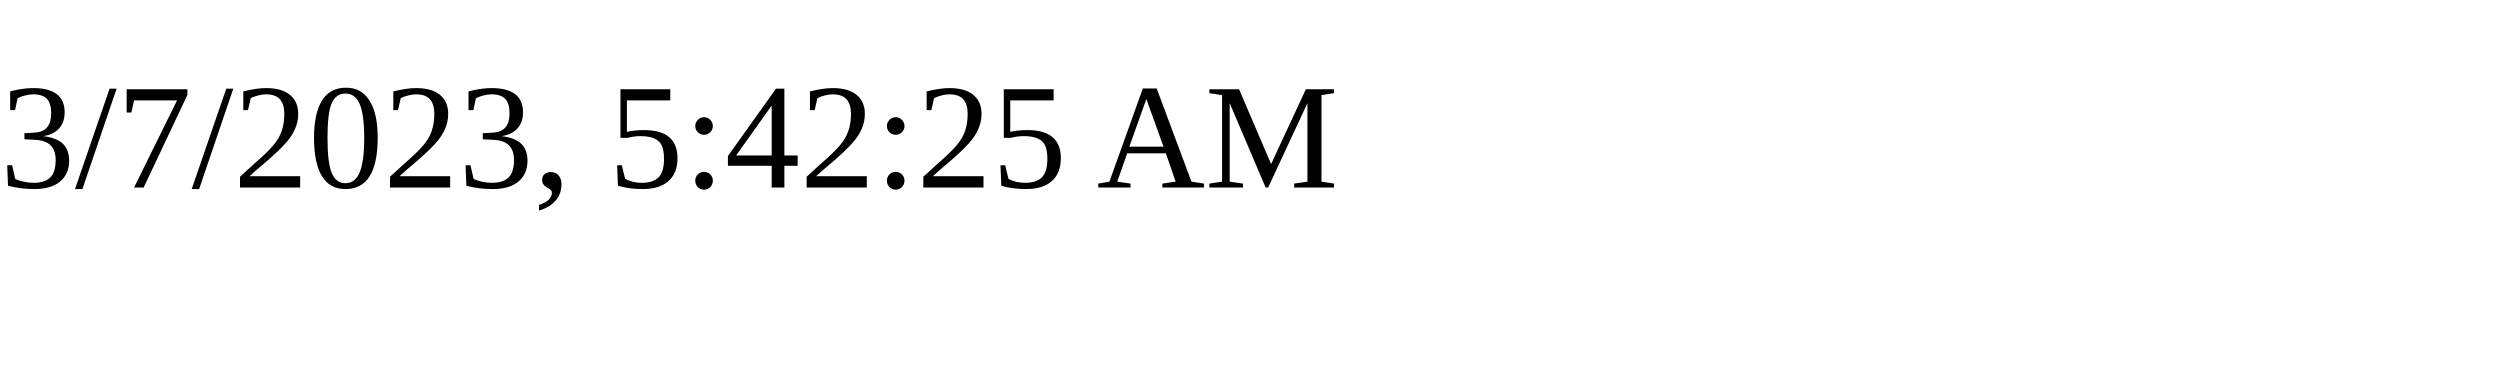
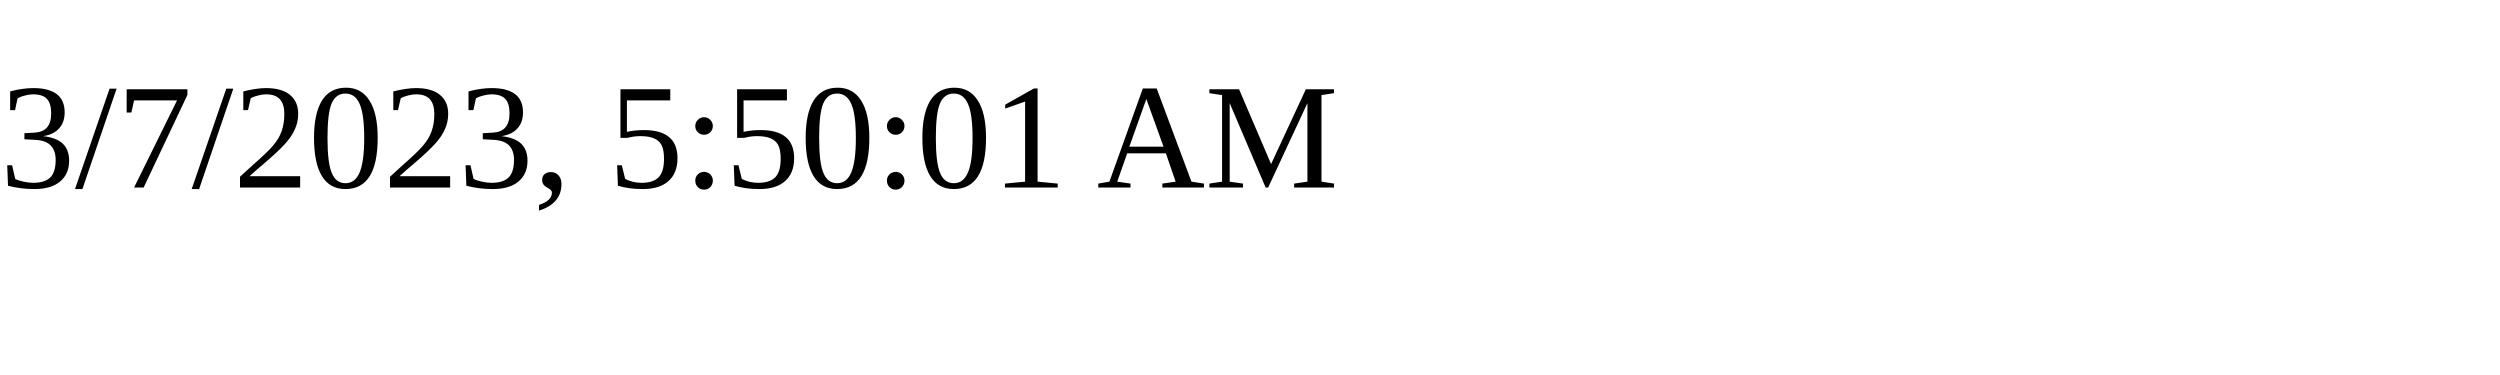
<svg xmlns="http://www.w3.org/2000/svg" height="30" width="200">
-   <text x="0" y="15">3/7/2023, 5:42:25 AM</text>
+   <text x="0" y="15">3/7/2023, 5:50:01 AM</text>
</svg>
